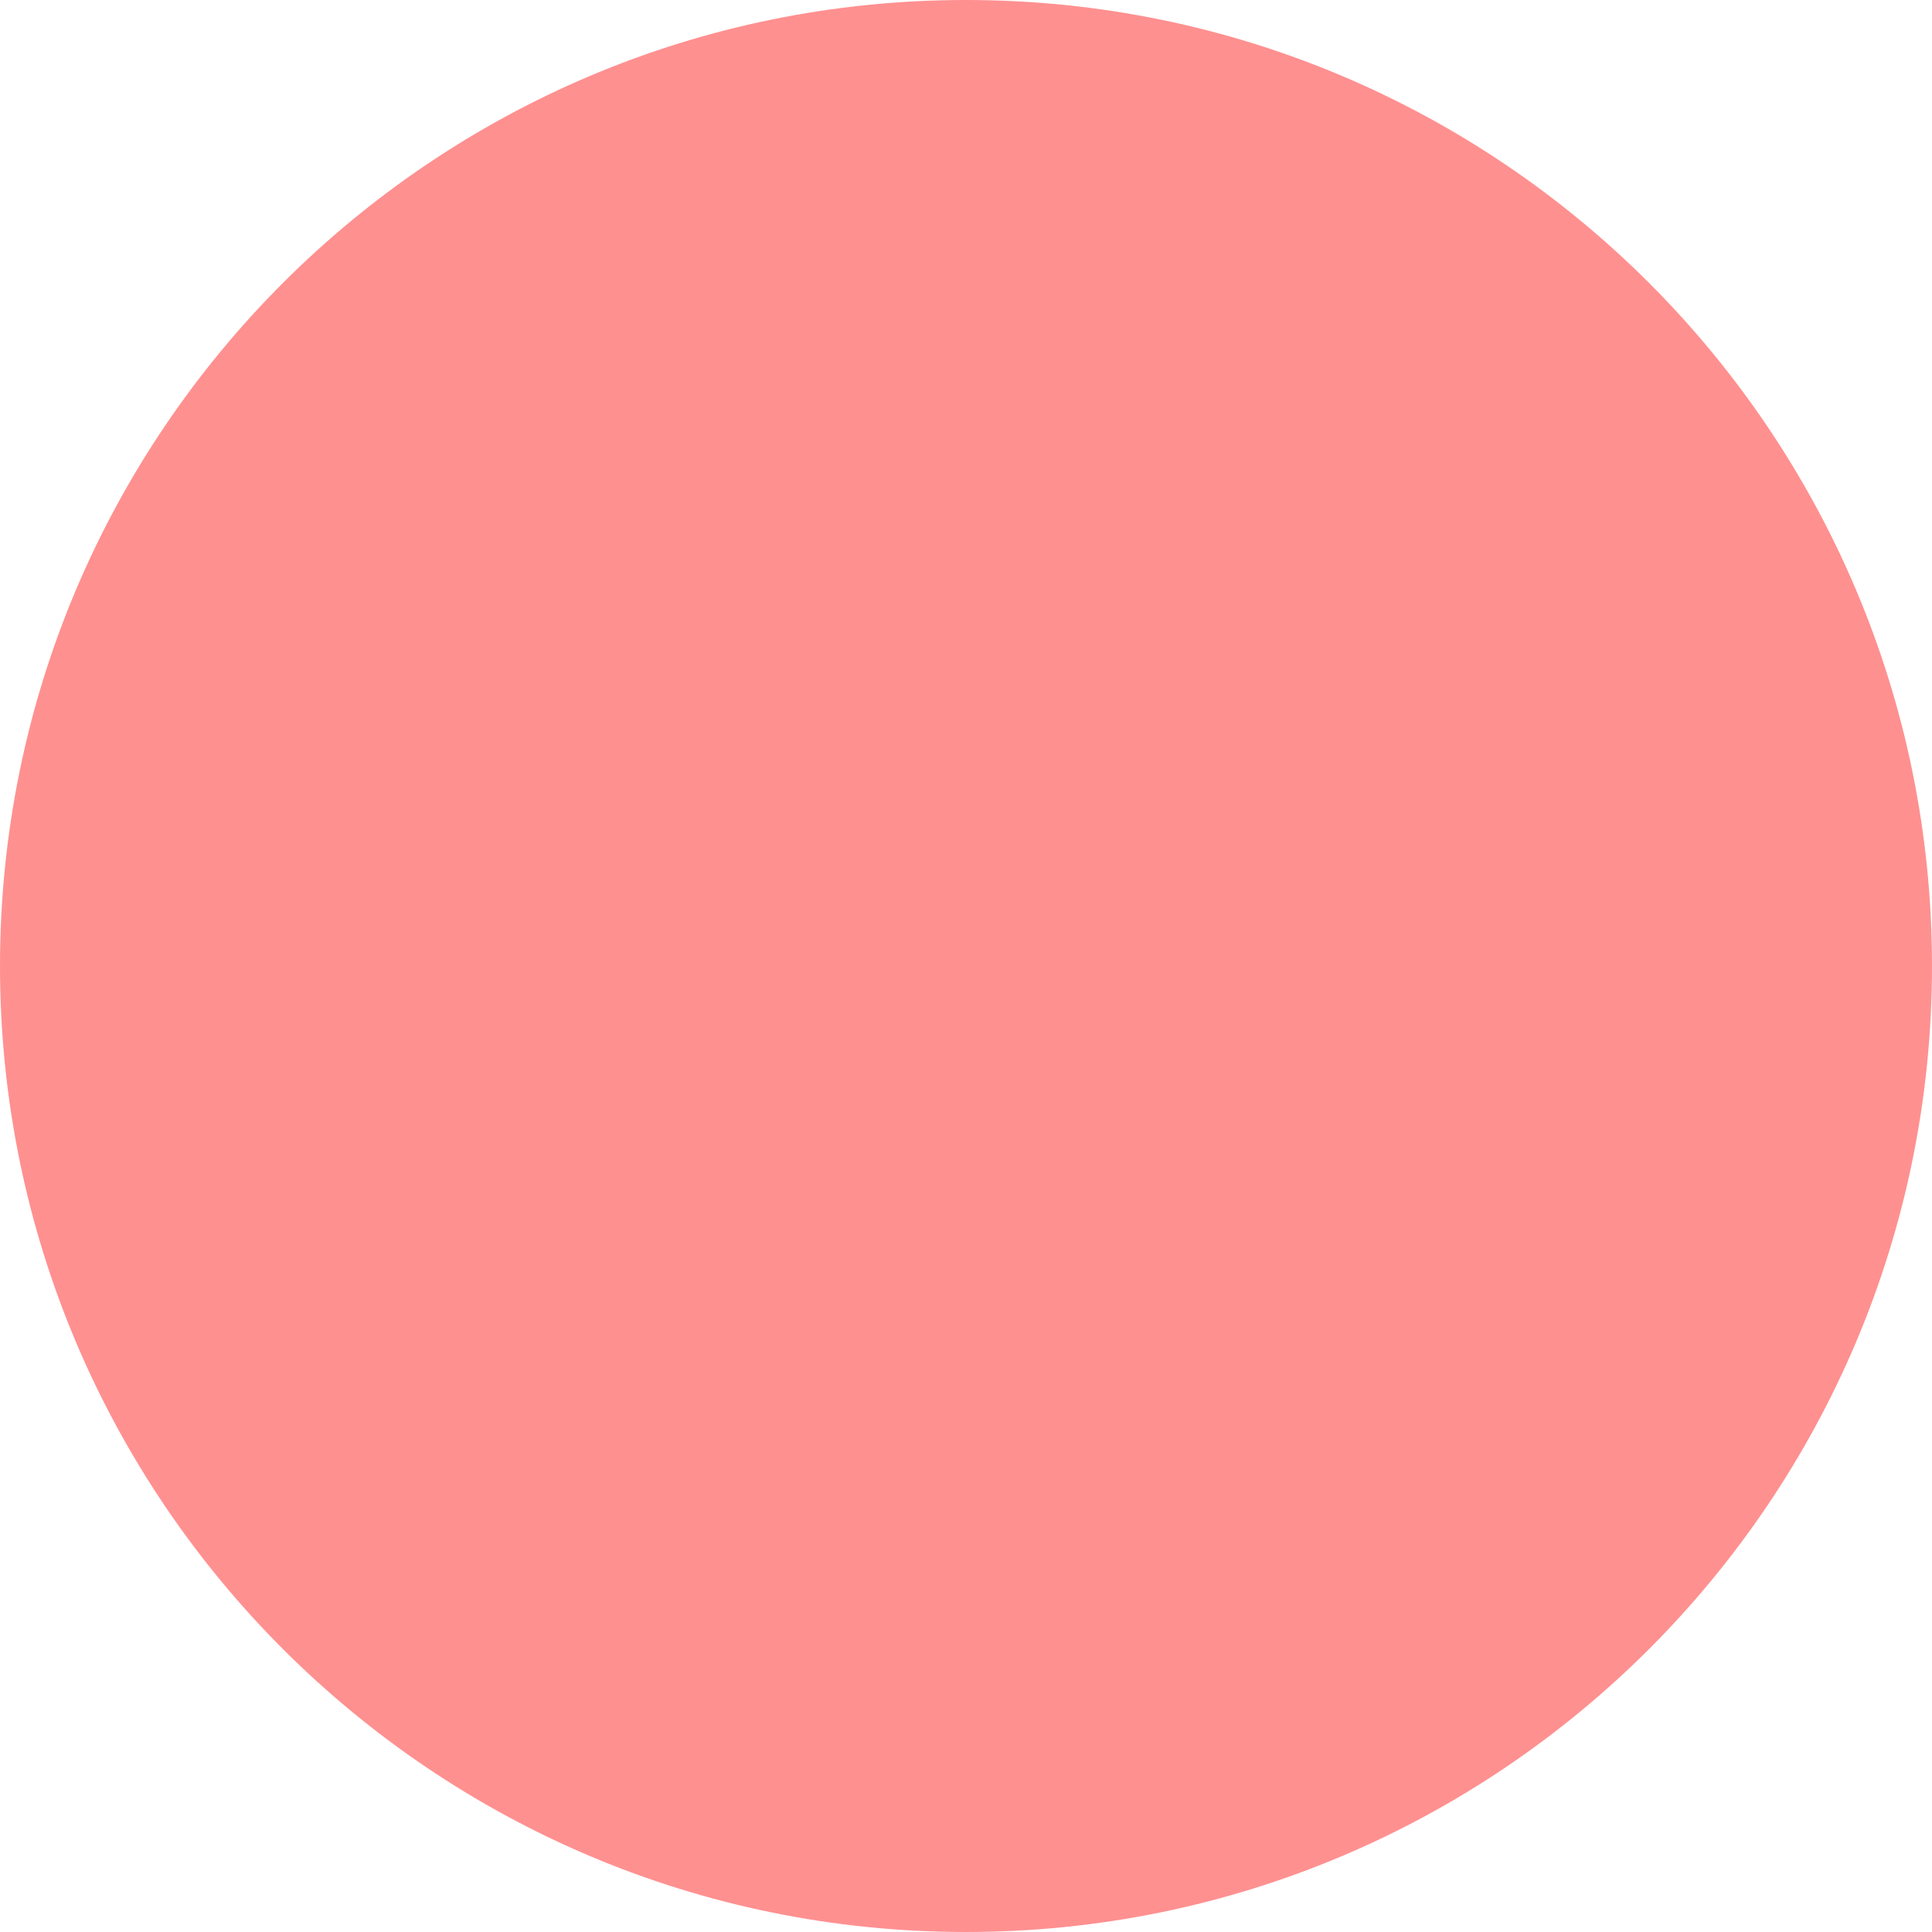
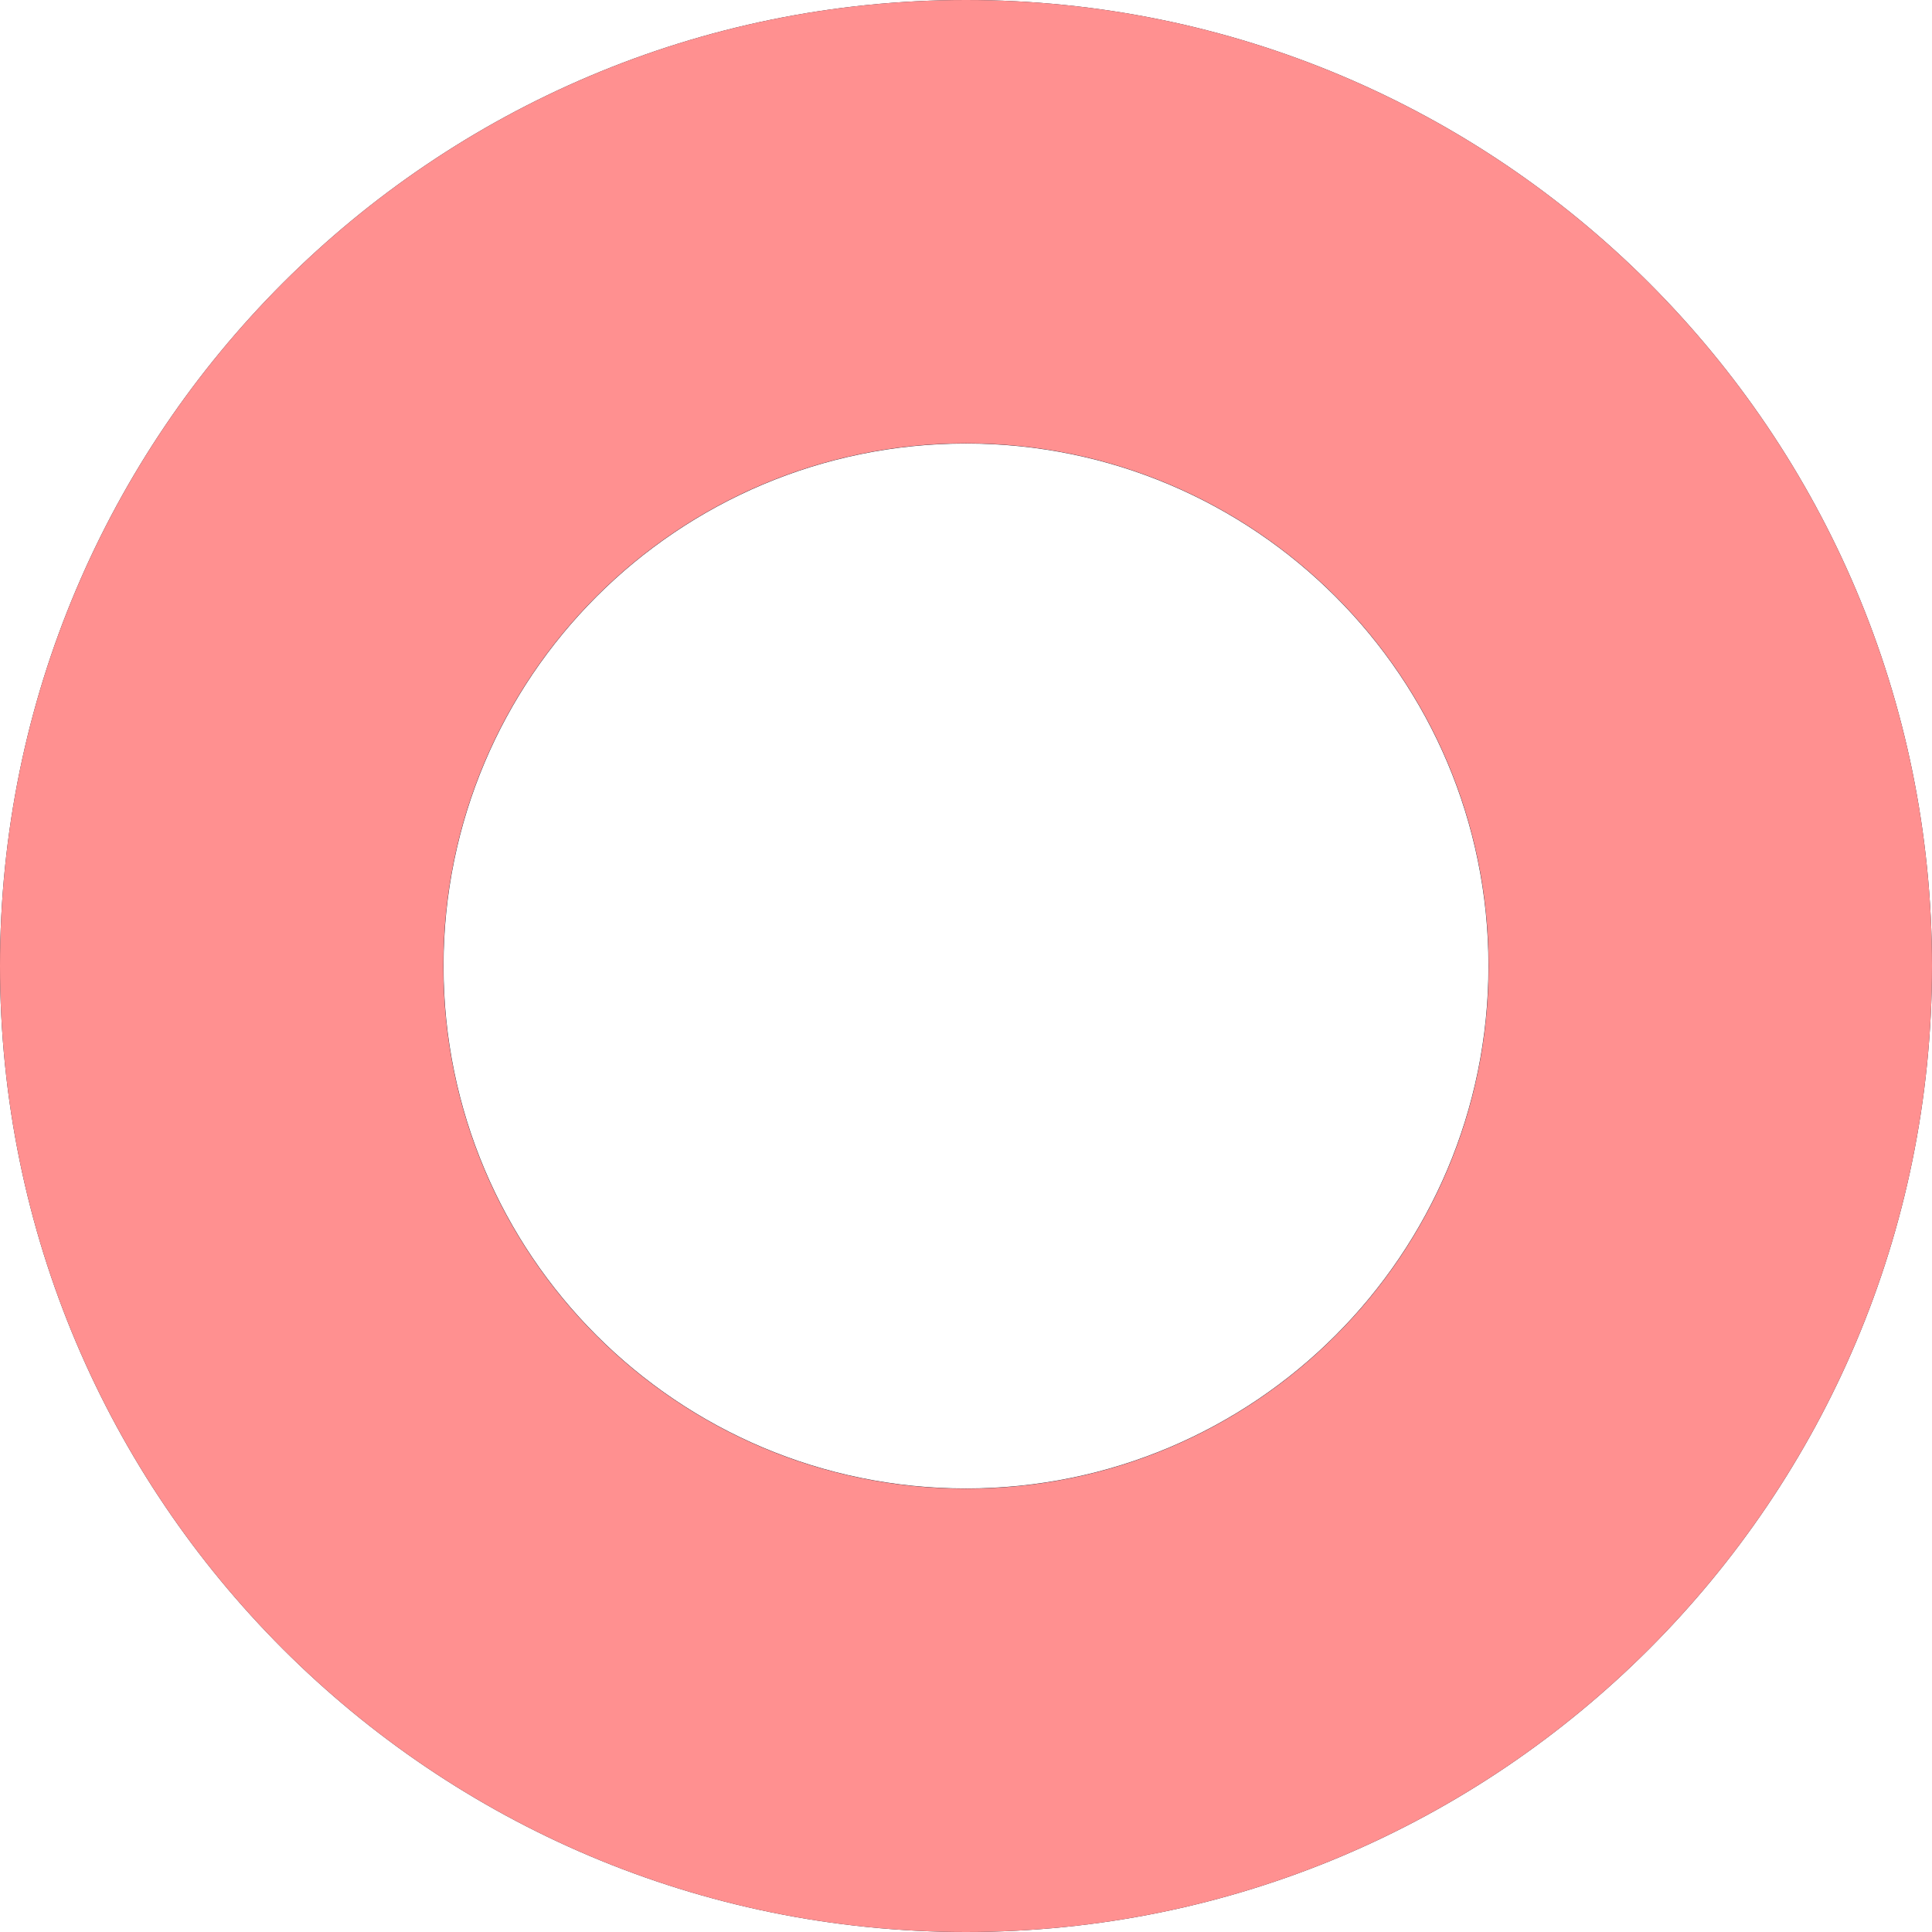
- <svg xmlns="http://www.w3.org/2000/svg" width="200" height="200" viewBox="0 0 200 200" fill="none">
-   <circle cx="100" cy="100" r="100" fill="#FF9090" />
+ <svg xmlns="http://www.w3.org/2000/svg" width="80" height="80" viewBox="0 0 80 80" fill="none">
+   <path d="M80 40C80 62.091 62.091 80 40 80C17.909 80 0 62.091 0 40C0 17.909 17.909 0 40 0C62.091 0 80 17.909 80 40ZM18.366 40C18.366 51.948 28.052 61.634 40 61.634C51.948 61.634 61.634 51.948 61.634 40C61.634 28.052 51.948 18.366 40 18.366C28.052 18.366 18.366 28.052 18.366 40Z" fill="#162533" />
+   <path d="M80 40C80 62.091 62.091 80 40 80C17.909 80 0 62.091 0 40C0 17.909 17.909 0 40 0C62.091 0 80 17.909 80 40ZM18.358 40C18.358 51.953 28.047 61.642 40 61.642C51.953 61.642 61.642 51.953 61.642 40C61.642 28.047 51.953 18.358 40 18.358C28.047 18.358 18.358 28.047 18.358 40Z" fill="#FF9090" />
</svg>
